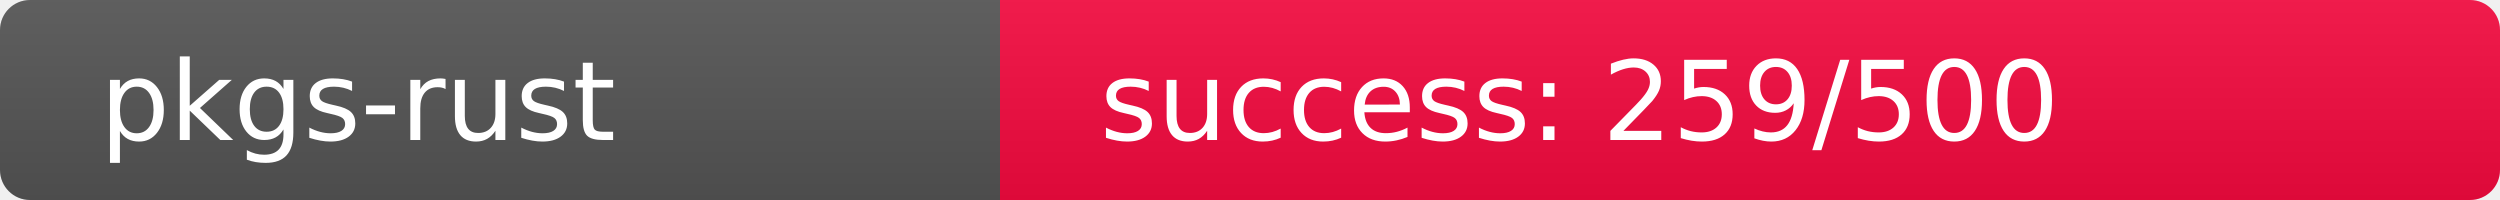
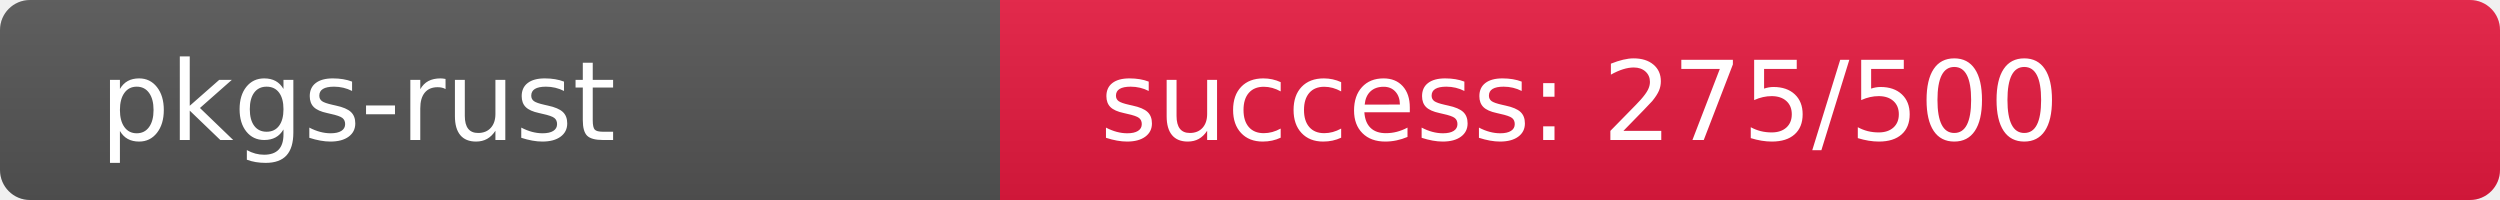
<svg xmlns="http://www.w3.org/2000/svg" width="250" height="20" role="img">
  <linearGradient id="s" x2="0" y2="100%">
    <stop offset="0" stop-color="#bbb" stop-opacity=".1" />
    <stop offset="1" stop-opacity=".1" />
  </linearGradient>
  <clipPath id="r">
    <rect width="250" height="20" rx="3" fill="#fff" />
  </clipPath>
  <g clip-path="url(#r)">
    <rect width="100" height="20" fill="#555" />
-     <rect x="100" width="150" height="20" fill="rgb(246,10,64)" />
+     <rect x="100" width="150" height="20" fill="rgb(230,26,64)" />
    <rect width="250" height="20" fill="url(#s)" />
  </g>
  <g fill="#fff" text-anchor="start" font-family="Verdana,Geneva,DejaVu Sans,sans-serif" text-rendering="geometricPrecision" font-size="110">
    <text x="100" y="140" transform="scale(.1)" fill="#fff">pkgs-rust</text>
-     <text x="1100" y="140" transform="scale(.1)" fill="#fff">success: 259/500</text>
+     <text x="1100" y="140" transform="scale(.1)" fill="#fff">success: 275/500</text>
  </g>
</svg>
